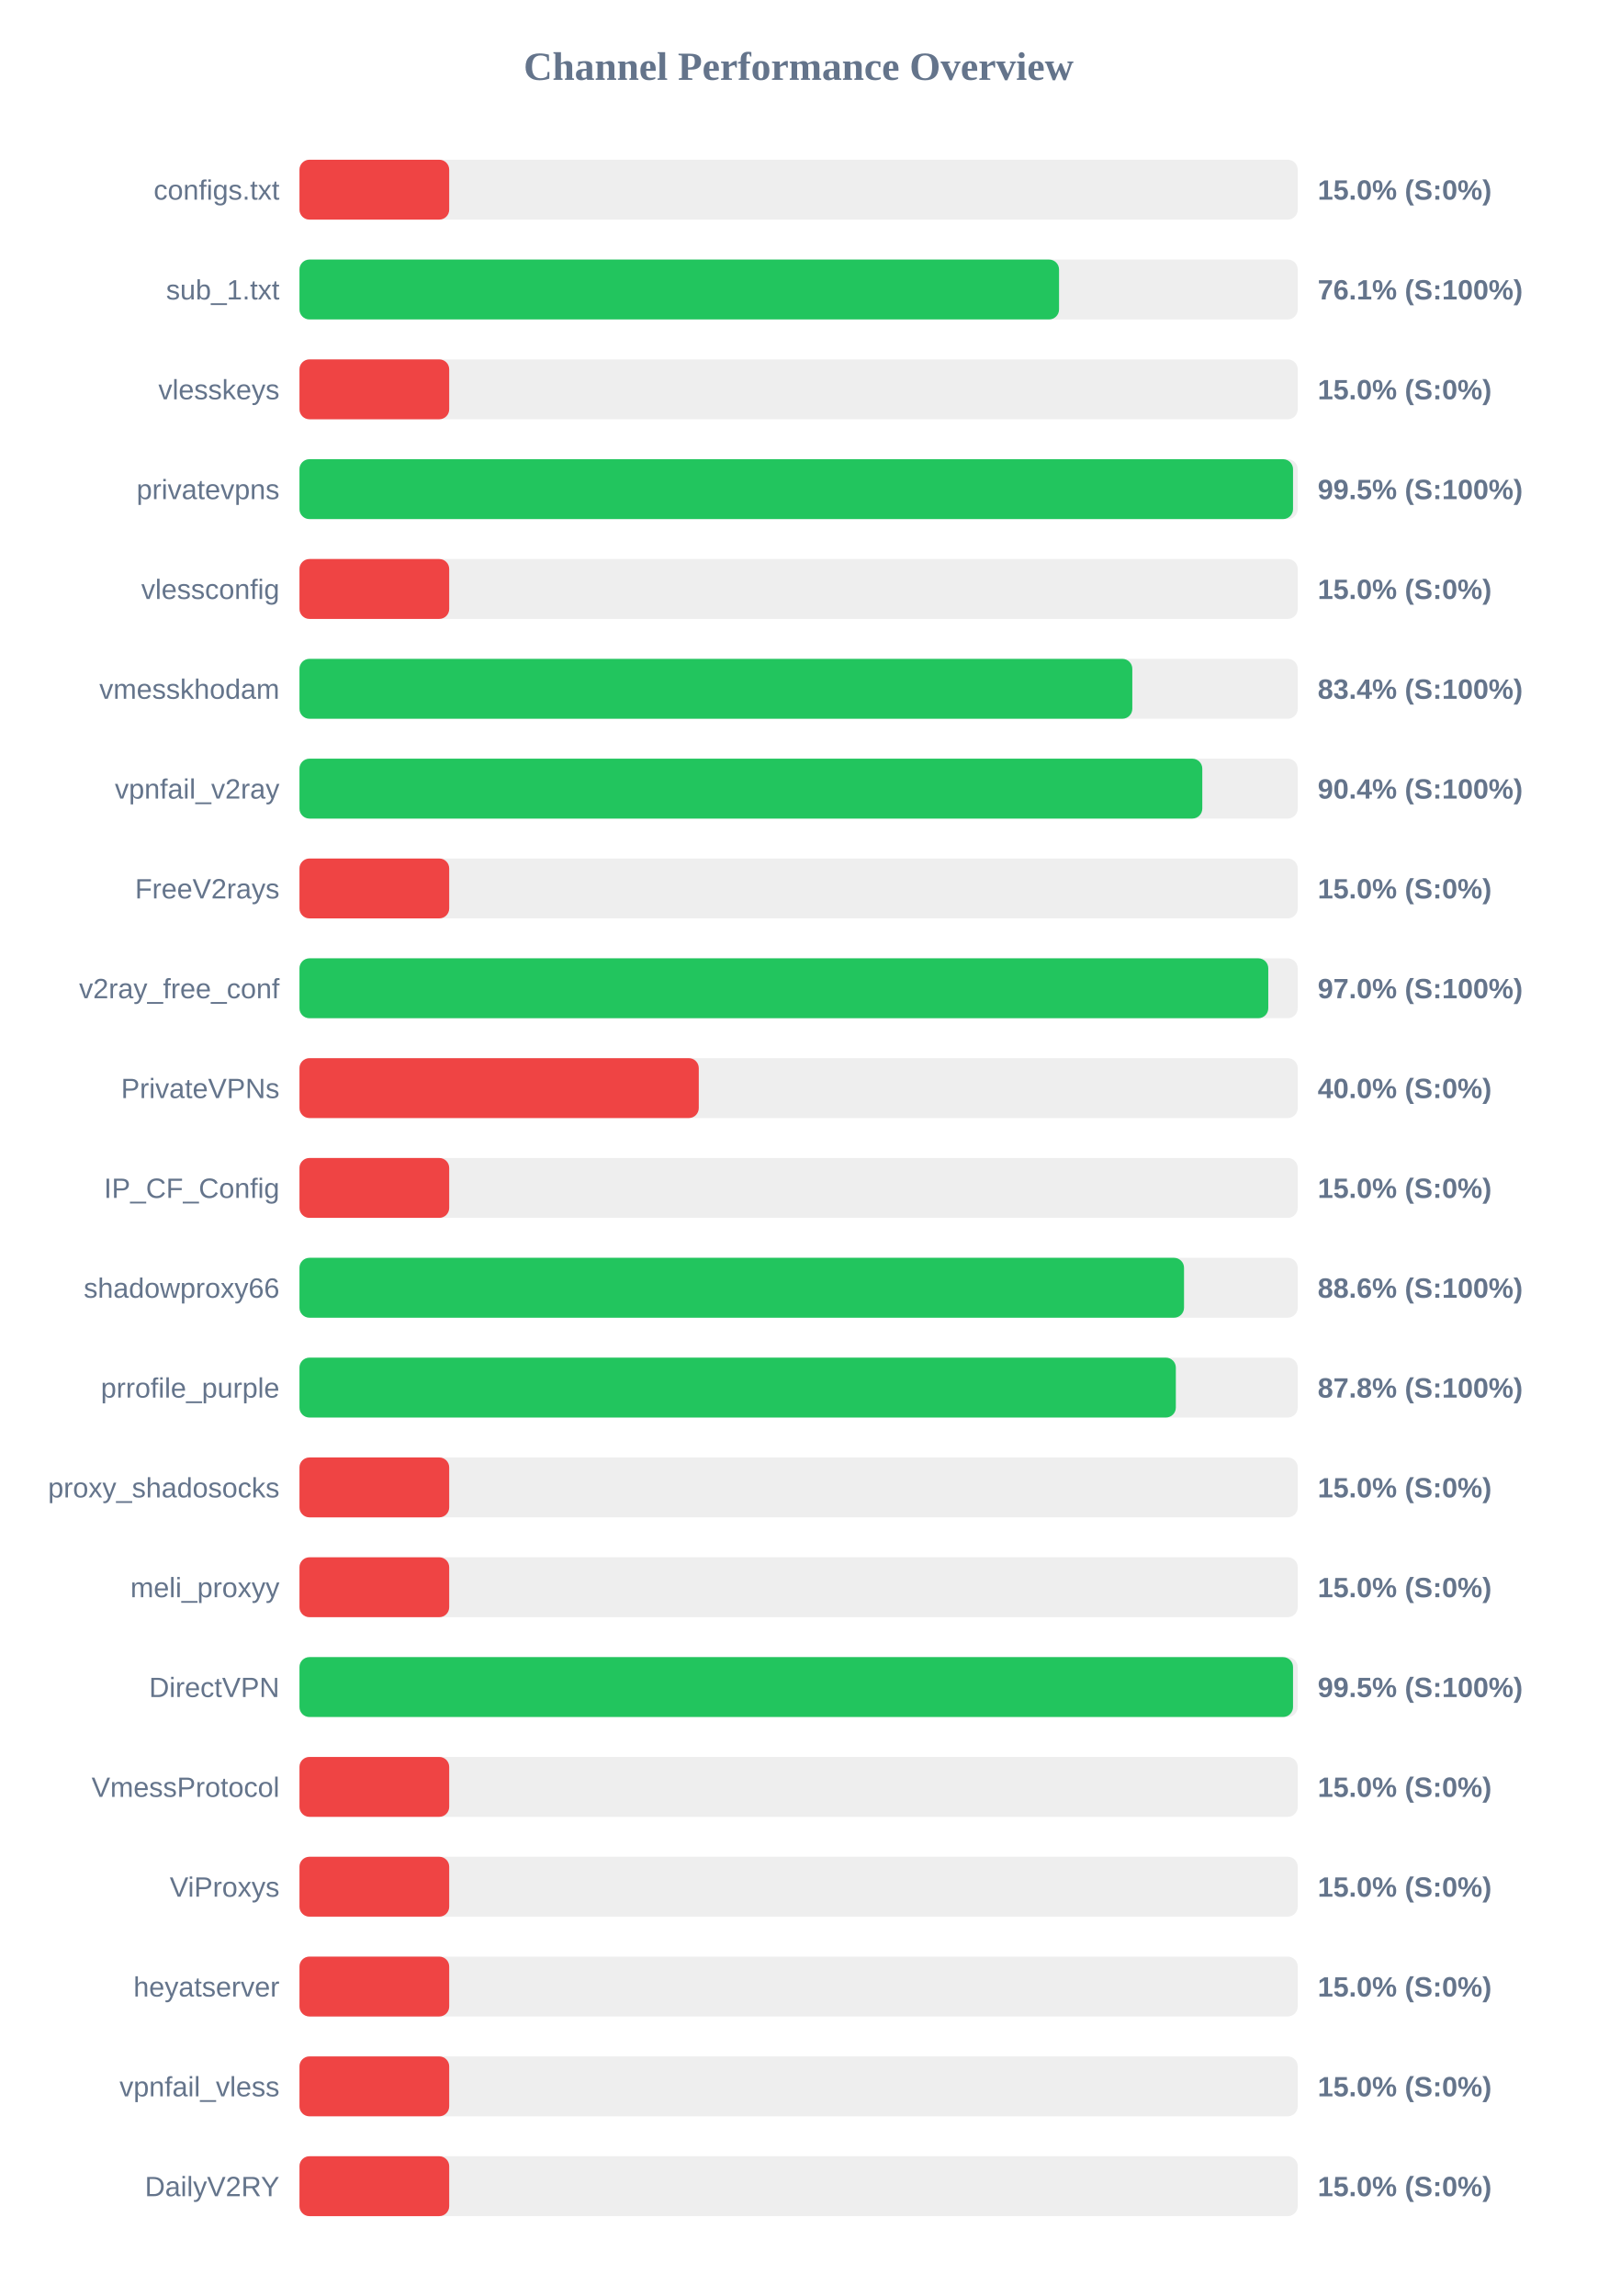
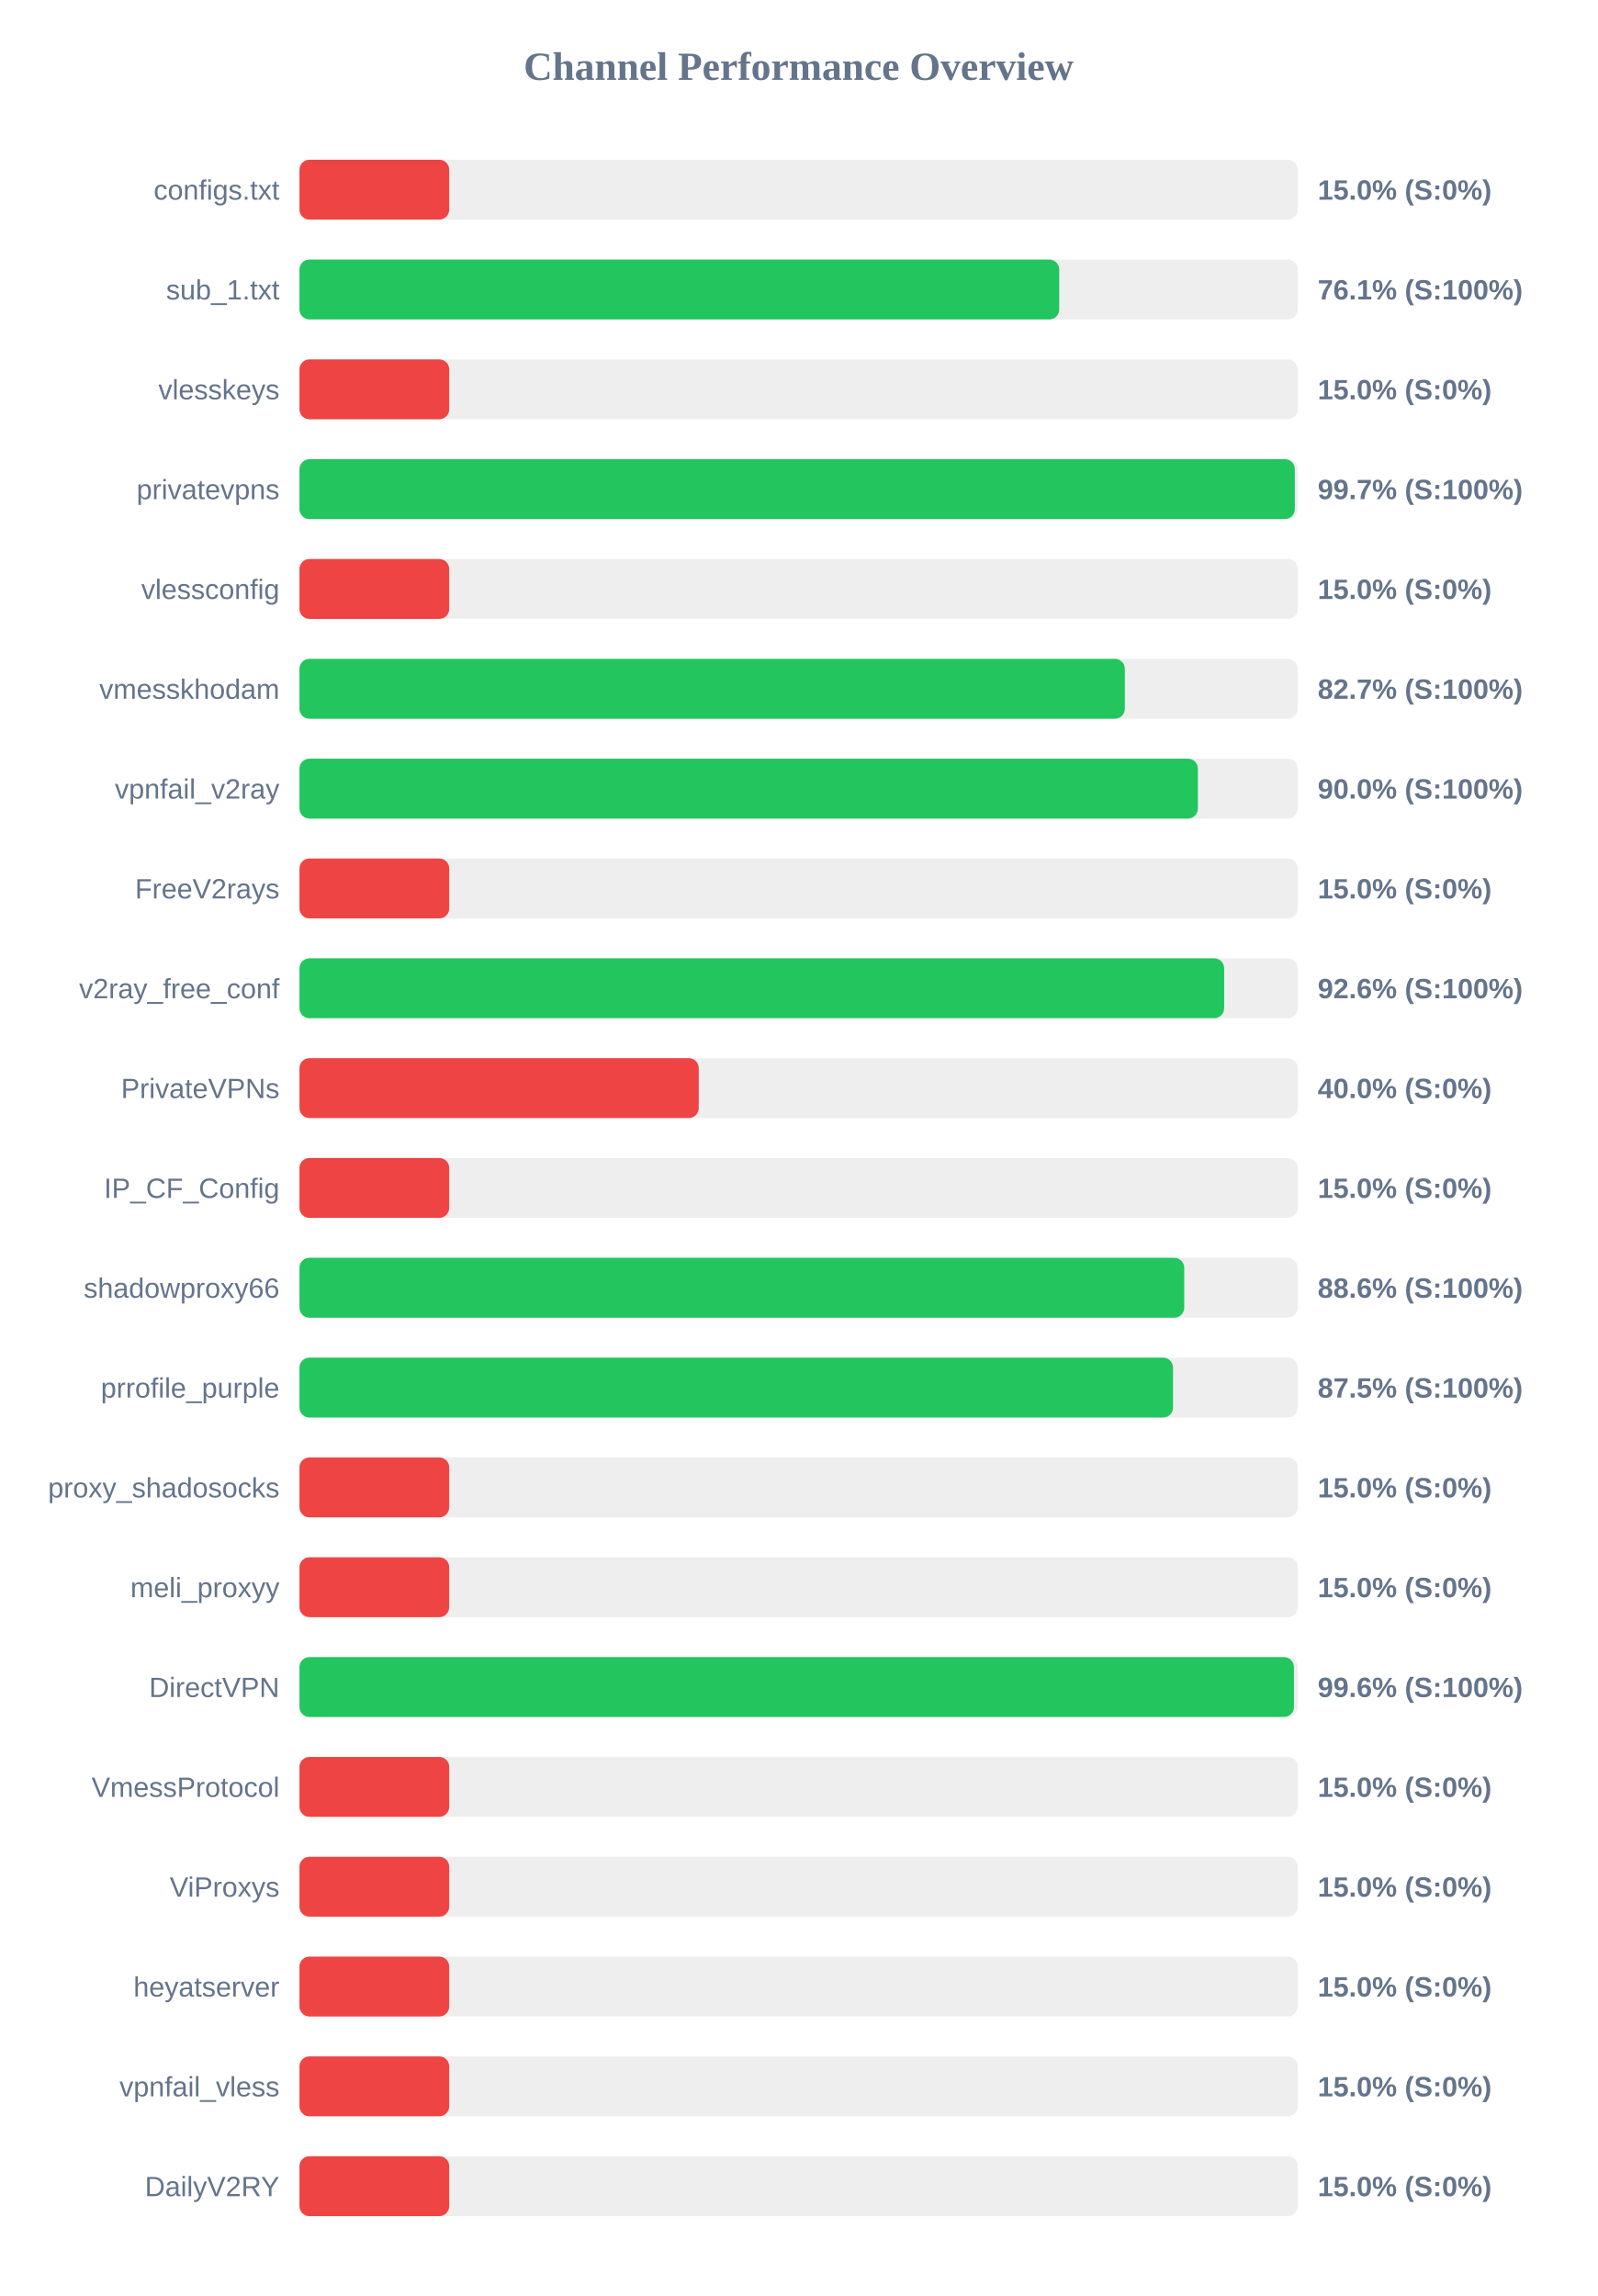
<svg xmlns="http://www.w3.org/2000/svg" width="800" height="1150" version="1.1">
  <style>
        .row { font: 14px Arial; fill: #64748b; }
        .score { font: bold 14px Arial; fill: #64748b; }
    </style>
  <text x="400" y="40" text-anchor="middle" font-size="20px" font-weight="bold" fill="#64748b">Channel Performance Overview</text>
  <rect x="150" y="80" width="500" height="30" fill="#eee" rx="5" />
  <rect x="150" y="80" width="75.0" height="30" fill="#ef4444" rx="5" />
  <text x="140" y="100" text-anchor="end" class="row">configs.txt</text>
  <text x="660" y="100" text-anchor="start" class="score">15.0% (S:0%)</text>
  <rect x="150" y="130" width="500" height="30" fill="#eee" rx="5" />
-   <rect x="150" y="130" width="380.45" height="30" fill="#22c55e" rx="5" />
+   <rect x="150" y="130" width="380.55" height="30" fill="#22c55e" rx="5" />
  <text x="140" y="150" text-anchor="end" class="row">sub_1.txt</text>
  <text x="660" y="150" text-anchor="start" class="score">76.1% (S:100%)</text>
  <rect x="150" y="180" width="500" height="30" fill="#eee" rx="5" />
  <rect x="150" y="180" width="75.0" height="30" fill="#ef4444" rx="5" />
  <text x="140" y="200" text-anchor="end" class="row">vlesskeys</text>
  <text x="660" y="200" text-anchor="start" class="score">15.0% (S:0%)</text>
  <rect x="150" y="230" width="500" height="30" fill="#eee" rx="5" />
-   <rect x="150" y="230" width="497.65" height="30" fill="#22c55e" rx="5" />
+   <rect x="150" y="230" width="498.55" height="30" fill="#22c55e" rx="5" />
  <text x="140" y="250" text-anchor="end" class="row">privatevpns</text>
-   <text x="660" y="250" text-anchor="start" class="score">99.5% (S:100%)</text>
+   <text x="660" y="250" text-anchor="start" class="score">99.7% (S:100%)</text>
  <rect x="150" y="280" width="500" height="30" fill="#eee" rx="5" />
  <rect x="150" y="280" width="75.0" height="30" fill="#ef4444" rx="5" />
  <text x="140" y="300" text-anchor="end" class="row">vlessconfig</text>
  <text x="660" y="300" text-anchor="start" class="score">15.0% (S:0%)</text>
  <rect x="150" y="330" width="500" height="30" fill="#eee" rx="5" />
-   <rect x="150" y="330" width="417.15" height="30" fill="#22c55e" rx="5" />
+   <rect x="150" y="330" width="413.4" height="30" fill="#22c55e" rx="5" />
  <text x="140" y="350" text-anchor="end" class="row">vmesskhodam</text>
-   <text x="660" y="350" text-anchor="start" class="score">83.4% (S:100%)</text>
+   <text x="660" y="350" text-anchor="start" class="score">82.7% (S:100%)</text>
  <rect x="150" y="380" width="500" height="30" fill="#eee" rx="5" />
-   <rect x="150" y="380" width="452.2" height="30" fill="#22c55e" rx="5" />
+   <rect x="150" y="380" width="450.0" height="30" fill="#22c55e" rx="5" />
  <text x="140" y="400" text-anchor="end" class="row">vpnfail_v2ray</text>
-   <text x="660" y="400" text-anchor="start" class="score">90.4% (S:100%)</text>
+   <text x="660" y="400" text-anchor="start" class="score">90.0% (S:100%)</text>
  <rect x="150" y="430" width="500" height="30" fill="#eee" rx="5" />
  <rect x="150" y="430" width="75.0" height="30" fill="#ef4444" rx="5" />
  <text x="140" y="450" text-anchor="end" class="row">FreeV2rays</text>
  <text x="660" y="450" text-anchor="start" class="score">15.0% (S:0%)</text>
  <rect x="150" y="480" width="500" height="30" fill="#eee" rx="5" />
-   <rect x="150" y="480" width="485.25" height="30" fill="#22c55e" rx="5" />
+   <rect x="150" y="480" width="463.15" height="30" fill="#22c55e" rx="5" />
  <text x="140" y="500" text-anchor="end" class="row">v2ray_free_conf</text>
-   <text x="660" y="500" text-anchor="start" class="score">97.0% (S:100%)</text>
+   <text x="660" y="500" text-anchor="start" class="score">92.6% (S:100%)</text>
  <rect x="150" y="530" width="500" height="30" fill="#eee" rx="5" />
  <rect x="150" y="530" width="200.0" height="30" fill="#ef4444" rx="5" />
  <text x="140" y="550" text-anchor="end" class="row">PrivateVPNs</text>
  <text x="660" y="550" text-anchor="start" class="score">40.0% (S:0%)</text>
  <rect x="150" y="580" width="500" height="30" fill="#eee" rx="5" />
  <rect x="150" y="580" width="75.0" height="30" fill="#ef4444" rx="5" />
  <text x="140" y="600" text-anchor="end" class="row">IP_CF_Config</text>
  <text x="660" y="600" text-anchor="start" class="score">15.0% (S:0%)</text>
  <rect x="150" y="630" width="500" height="30" fill="#eee" rx="5" />
-   <rect x="150" y="630" width="443.05" height="30" fill="#22c55e" rx="5" />
+   <rect x="150" y="630" width="443.15" height="30" fill="#22c55e" rx="5" />
  <text x="140" y="650" text-anchor="end" class="row">shadowproxy66</text>
  <text x="660" y="650" text-anchor="start" class="score">88.6% (S:100%)</text>
  <rect x="150" y="680" width="500" height="30" fill="#eee" rx="5" />
-   <rect x="150" y="680" width="438.95" height="30" fill="#22c55e" rx="5" />
+   <rect x="150" y="680" width="437.55" height="30" fill="#22c55e" rx="5" />
  <text x="140" y="700" text-anchor="end" class="row">prrofile_purple</text>
-   <text x="660" y="700" text-anchor="start" class="score">87.8% (S:100%)</text>
+   <text x="660" y="700" text-anchor="start" class="score">87.5% (S:100%)</text>
  <rect x="150" y="730" width="500" height="30" fill="#eee" rx="5" />
  <rect x="150" y="730" width="75.0" height="30" fill="#ef4444" rx="5" />
  <text x="140" y="750" text-anchor="end" class="row">proxy_shadosocks</text>
  <text x="660" y="750" text-anchor="start" class="score">15.0% (S:0%)</text>
  <rect x="150" y="780" width="500" height="30" fill="#eee" rx="5" />
  <rect x="150" y="780" width="75.0" height="30" fill="#ef4444" rx="5" />
  <text x="140" y="800" text-anchor="end" class="row">meli_proxyy</text>
  <text x="660" y="800" text-anchor="start" class="score">15.0% (S:0%)</text>
  <rect x="150" y="830" width="500" height="30" fill="#eee" rx="5" />
-   <rect x="150" y="830" width="497.65" height="30" fill="#22c55e" rx="5" />
+   <rect x="150" y="830" width="498.1" height="30" fill="#22c55e" rx="5" />
  <text x="140" y="850" text-anchor="end" class="row">DirectVPN</text>
-   <text x="660" y="850" text-anchor="start" class="score">99.5% (S:100%)</text>
+   <text x="660" y="850" text-anchor="start" class="score">99.6% (S:100%)</text>
  <rect x="150" y="880" width="500" height="30" fill="#eee" rx="5" />
  <rect x="150" y="880" width="75.0" height="30" fill="#ef4444" rx="5" />
  <text x="140" y="900" text-anchor="end" class="row">VmessProtocol</text>
  <text x="660" y="900" text-anchor="start" class="score">15.0% (S:0%)</text>
  <rect x="150" y="930" width="500" height="30" fill="#eee" rx="5" />
  <rect x="150" y="930" width="75.0" height="30" fill="#ef4444" rx="5" />
  <text x="140" y="950" text-anchor="end" class="row">ViProxys</text>
  <text x="660" y="950" text-anchor="start" class="score">15.0% (S:0%)</text>
  <rect x="150" y="980" width="500" height="30" fill="#eee" rx="5" />
  <rect x="150" y="980" width="75.0" height="30" fill="#ef4444" rx="5" />
  <text x="140" y="1000" text-anchor="end" class="row">heyatserver</text>
  <text x="660" y="1000" text-anchor="start" class="score">15.0% (S:0%)</text>
  <rect x="150" y="1030" width="500" height="30" fill="#eee" rx="5" />
  <rect x="150" y="1030" width="75.0" height="30" fill="#ef4444" rx="5" />
  <text x="140" y="1050" text-anchor="end" class="row">vpnfail_vless</text>
  <text x="660" y="1050" text-anchor="start" class="score">15.0% (S:0%)</text>
  <rect x="150" y="1080" width="500" height="30" fill="#eee" rx="5" />
  <rect x="150" y="1080" width="75.0" height="30" fill="#ef4444" rx="5" />
  <text x="140" y="1100" text-anchor="end" class="row">DailyV2RY</text>
  <text x="660" y="1100" text-anchor="start" class="score">15.0% (S:0%)</text>
</svg>
